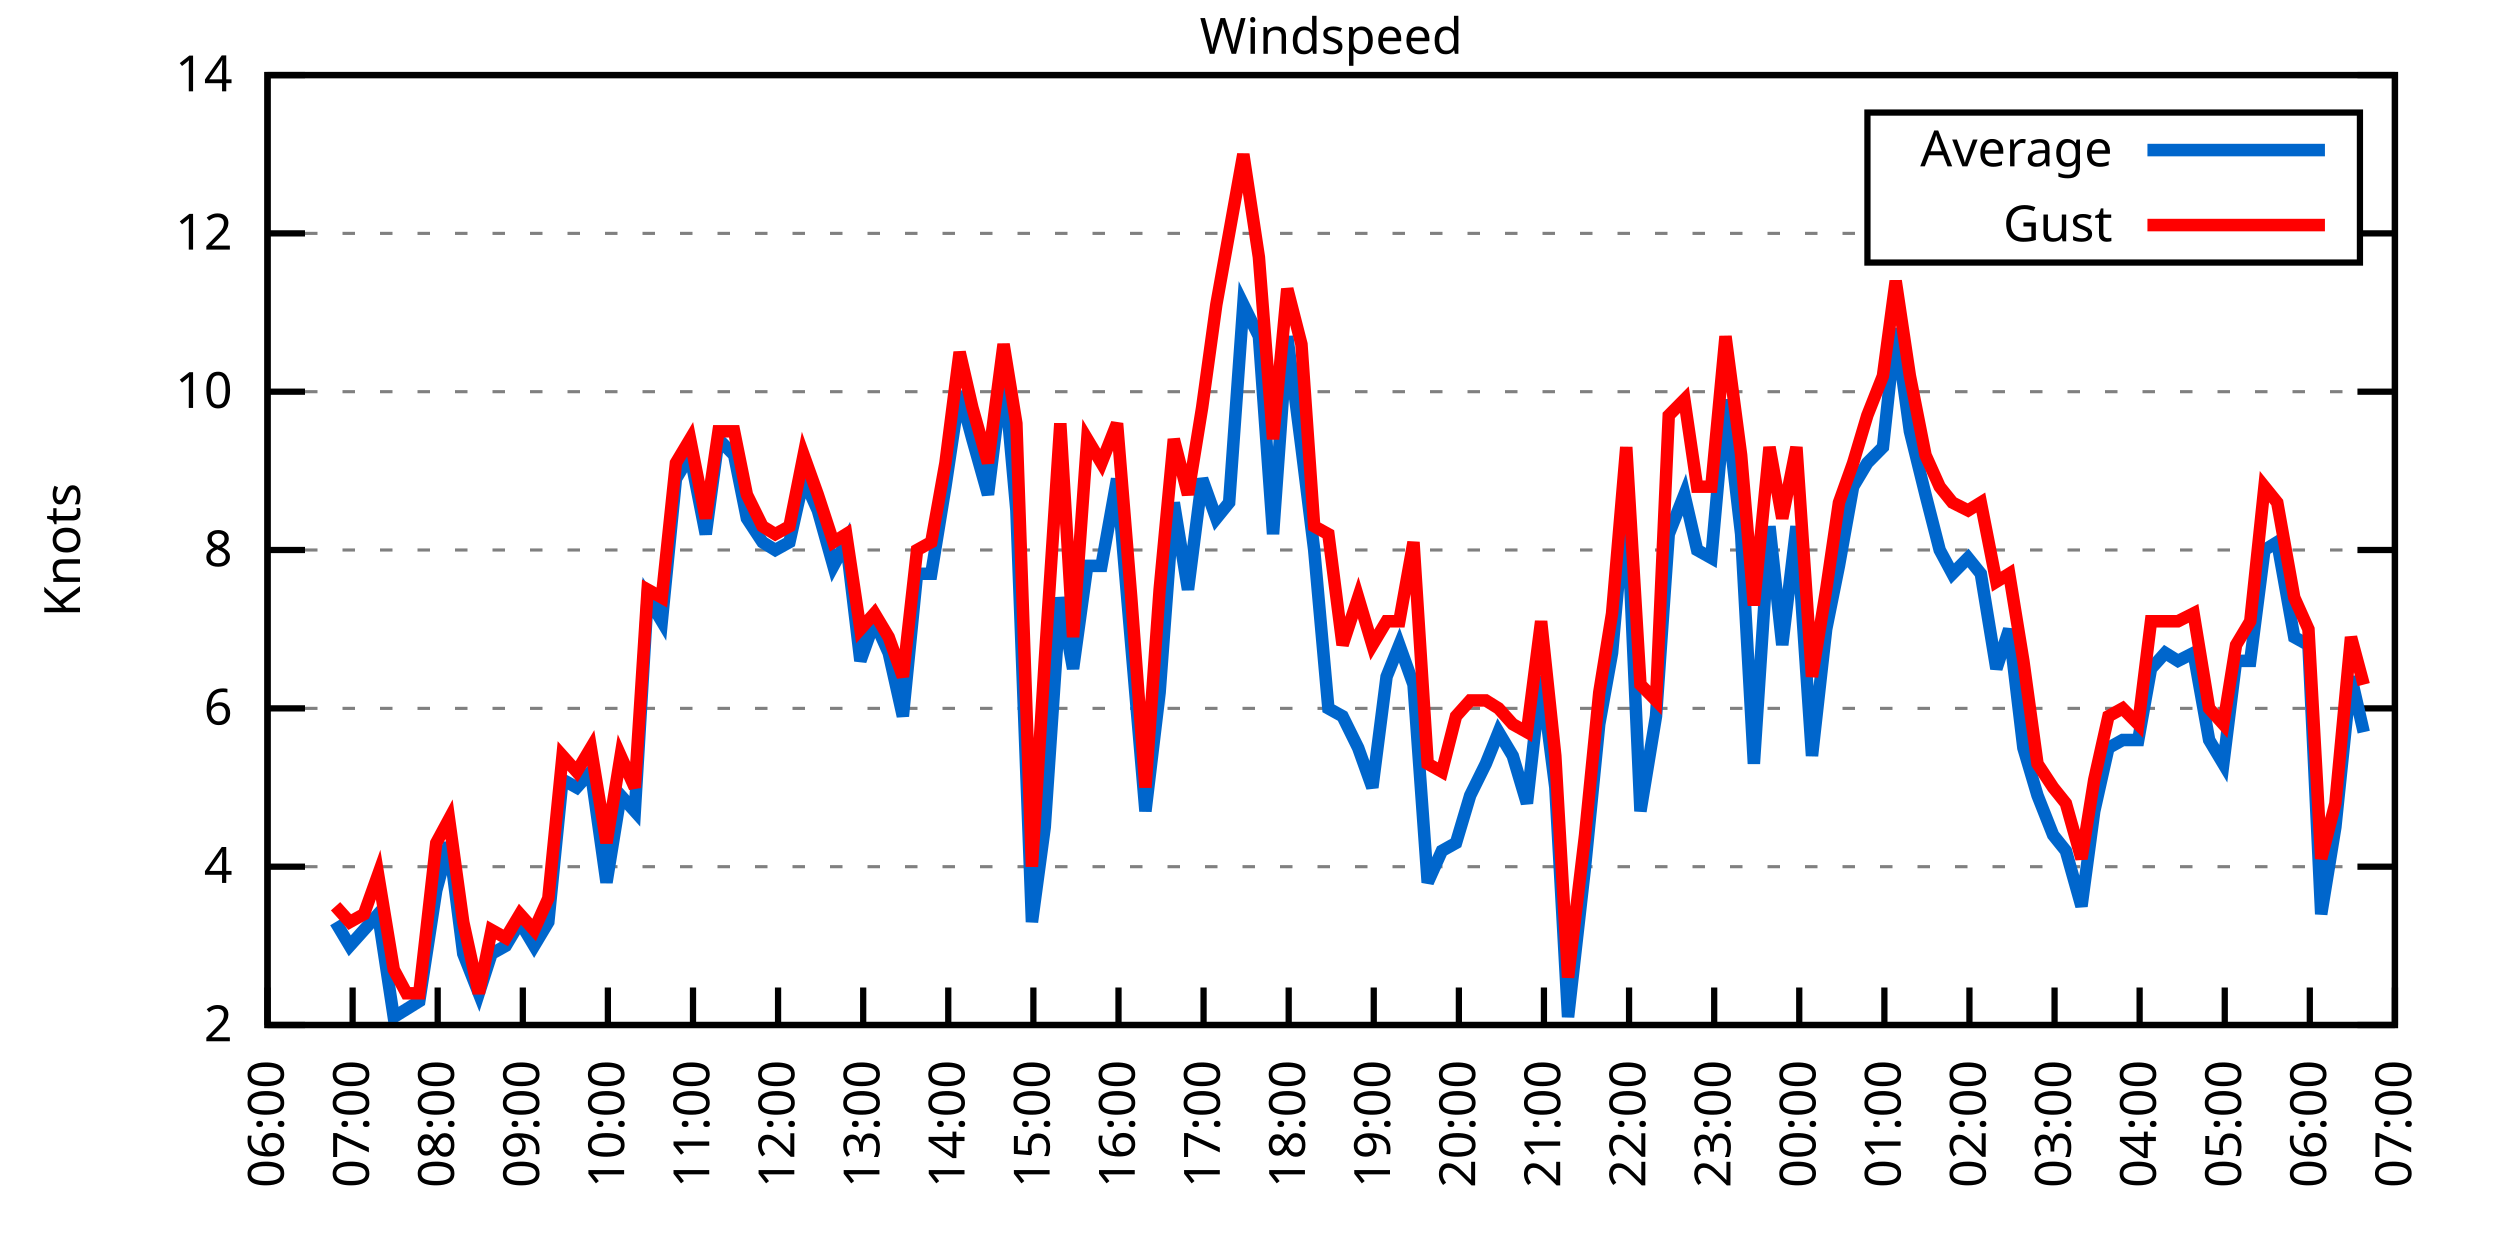
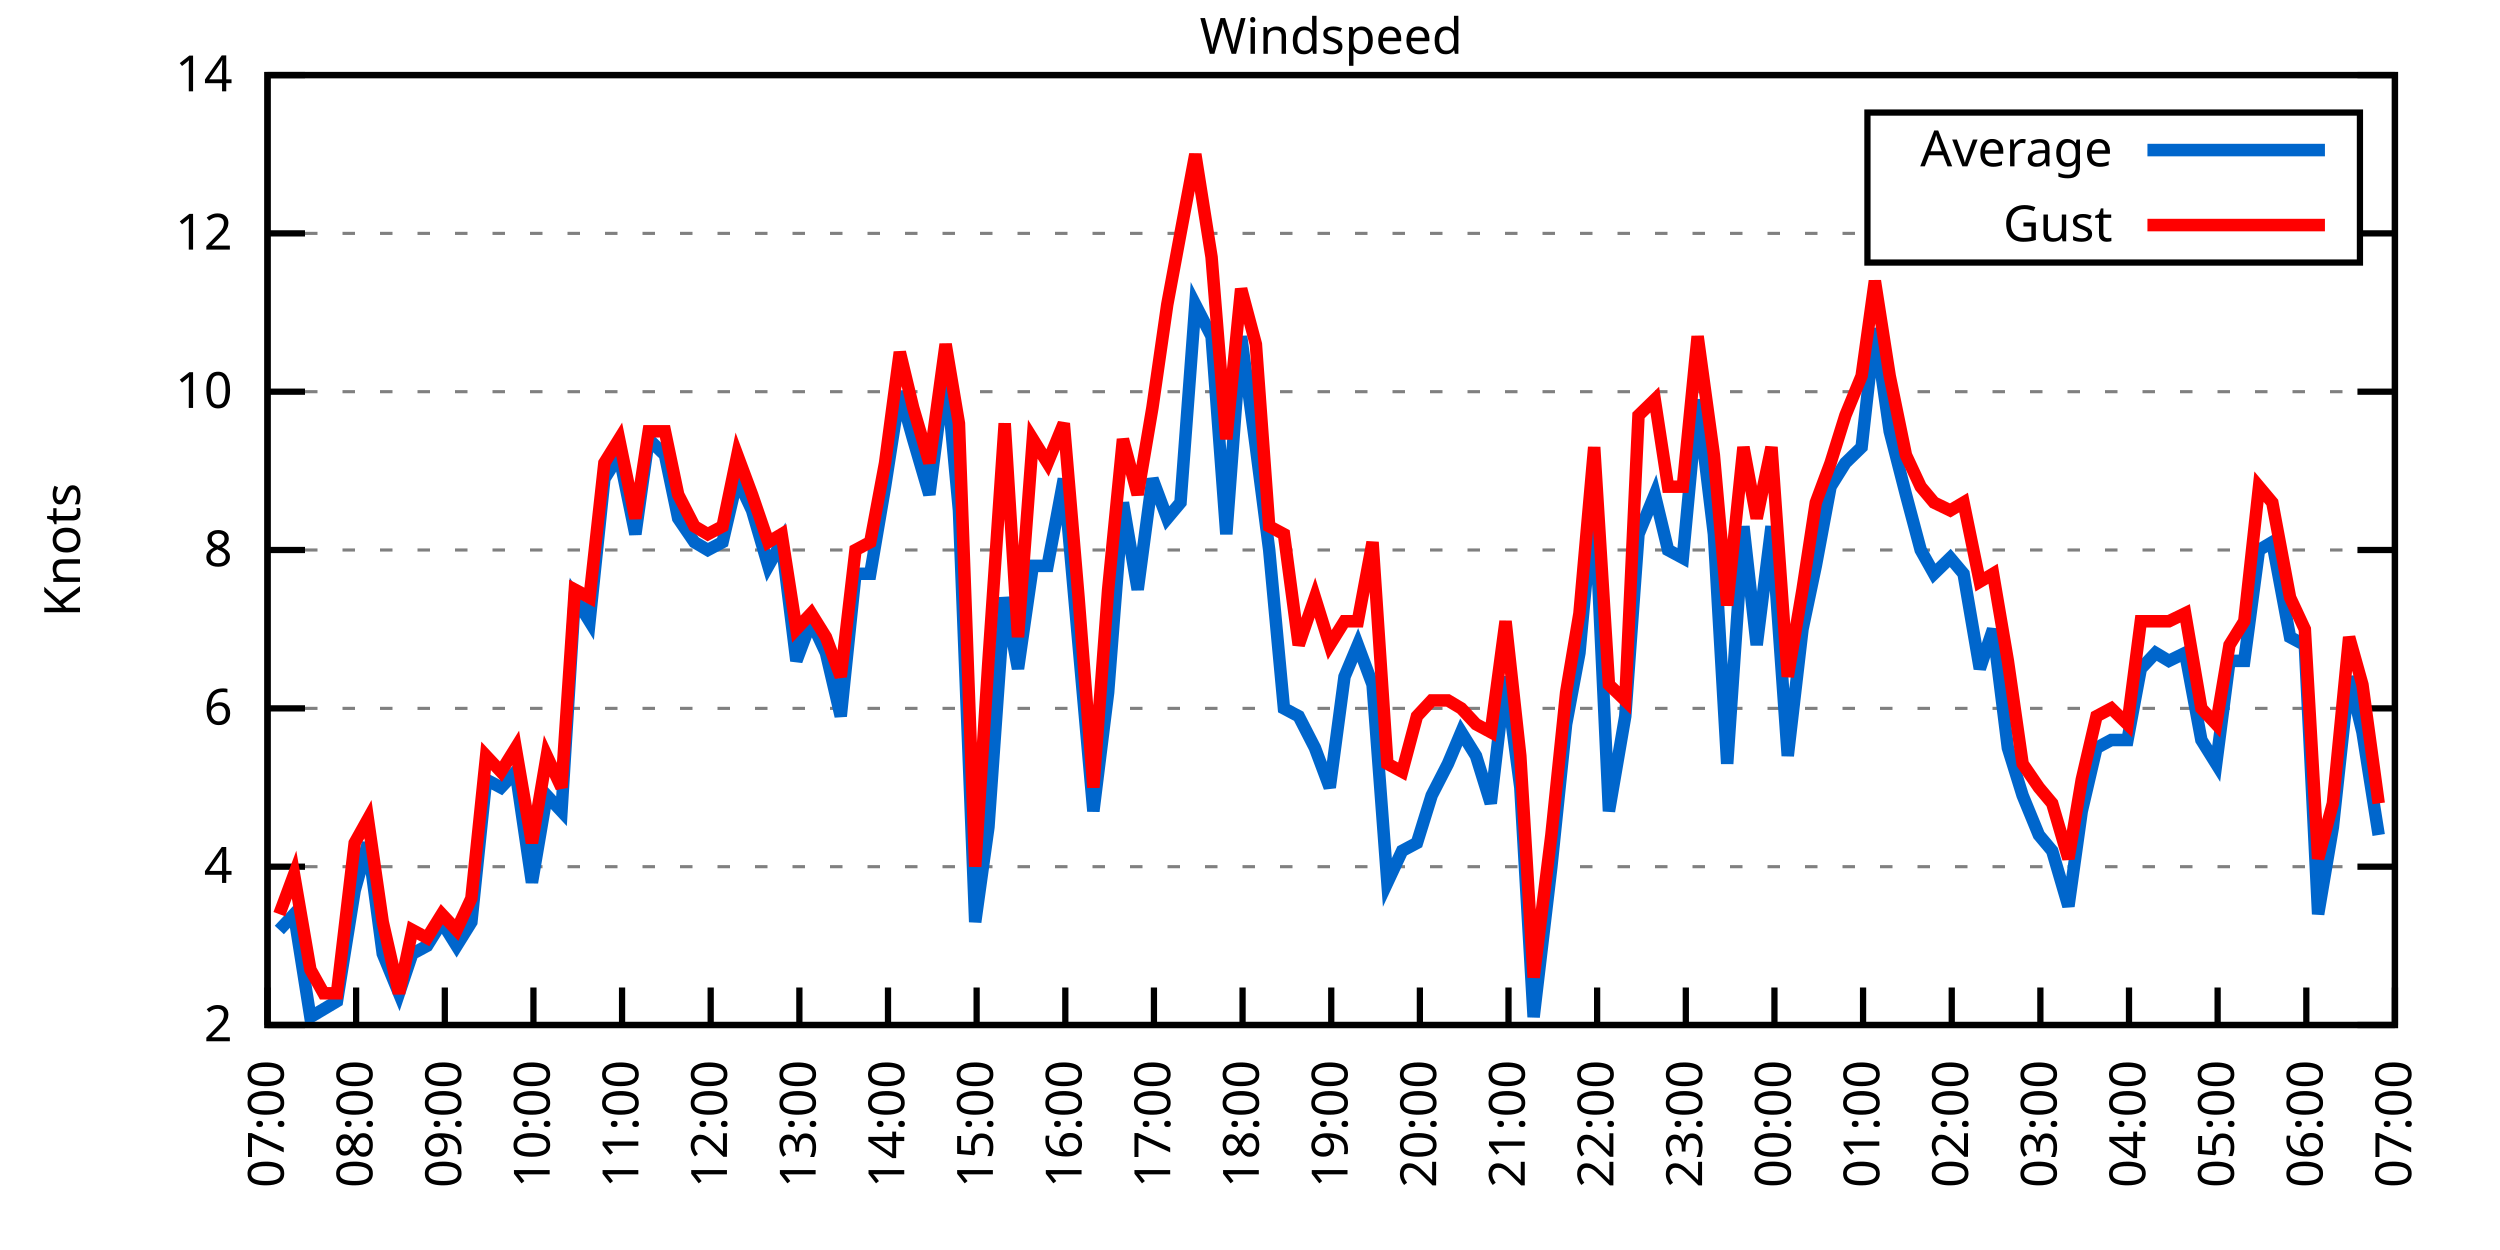
<svg xmlns="http://www.w3.org/2000/svg" xmlns:xlink="http://www.w3.org/1999/xlink" width="400" height="200" viewBox="0 0 400 200">
  <g id="gnuplot_canvas">
    <rect x="0" y="0" width="400" height="200" fill="none" />
    <defs>
      <circle id="gpDot" r="0.5" stroke-width="0.5" stroke="currentColor" />
      <path id="gpPt0" stroke-width="0.333" stroke="currentColor" d="M-1,0 h2 M0,-1 v2" />
      <path id="gpPt1" stroke-width="0.333" stroke="currentColor" d="M-1,-1 L1,1 M1,-1 L-1,1" />
      <path id="gpPt2" stroke-width="0.333" stroke="currentColor" d="M-1,0 L1,0 M0,-1 L0,1 M-1,-1 L1,1 M-1,1 L1,-1" />
      <rect id="gpPt3" stroke-width="0.333" stroke="currentColor" x="-1" y="-1" width="2" height="2" />
      <rect id="gpPt4" stroke-width="0.333" stroke="currentColor" fill="currentColor" x="-1" y="-1" width="2" height="2" />
      <circle id="gpPt5" stroke-width="0.333" stroke="currentColor" cx="0" cy="0" r="1" />
      <use xlink:href="#gpPt5" id="gpPt6" fill="currentColor" stroke="none" />
      <path id="gpPt7" stroke-width="0.333" stroke="currentColor" d="M0,-1.33 L-1.33,0.67 L1.33,0.67 z" />
      <use xlink:href="#gpPt7" id="gpPt8" fill="currentColor" stroke="none" />
      <use xlink:href="#gpPt7" id="gpPt9" stroke="currentColor" transform="rotate(180)" />
      <use xlink:href="#gpPt9" id="gpPt10" fill="currentColor" stroke="none" />
      <use xlink:href="#gpPt3" id="gpPt11" stroke="currentColor" transform="rotate(45)" />
      <use xlink:href="#gpPt11" id="gpPt12" fill="currentColor" stroke="none" />
      <path id="gpPt13" stroke-width="0.333" stroke="currentColor" d="M0,1.330 L1.265,0.411 L0.782,-1.067 L-0.782,-1.076 L-1.265,0.411 z" />
      <use xlink:href="#gpPt13" id="gpPt14" fill="currentColor" stroke="none" />
      <filter id="textbox" filterUnits="objectBoundingBox" x="0" y="0" height="1" width="1">
        <feFlood flood-color="white" flood-opacity="1" result="bgnd" />
        <feComposite in="SourceGraphic" in2="bgnd" operator="atop" />
      </filter>
      <filter id="greybox" filterUnits="objectBoundingBox" x="0" y="0" height="1" width="1">
        <feFlood flood-color="lightgrey" flood-opacity="1" result="grey" />
        <feComposite in="SourceGraphic" in2="grey" operator="atop" />
      </filter>
    </defs>
    <g fill="none" color="white" stroke="currentColor" stroke-width="1.00" stroke-linecap="butt" stroke-linejoin="miter">
</g>
    <g fill="none" color="black" stroke="currentColor" stroke-width="1.00" stroke-linecap="butt" stroke-linejoin="miter">
      <g stroke="none" shape-rendering="crispEdges">
        <polygon fill="rgb(255, 255, 255)" points="42.80,164.00 383.18,164.00 383.18,12.02 42.80,12.02 " />
      </g>
    </g>
    <g fill="none" color="black" stroke="currentColor" stroke-width="1.00" stroke-linecap="butt" stroke-linejoin="miter">
</g>
    <g fill="none" color="black" stroke="black" stroke-width="0.50" stroke-linecap="butt" stroke-linejoin="miter">
</g>
    <g fill="none" color="gray" stroke="currentColor" stroke-width="0.50" stroke-linecap="butt" stroke-linejoin="miter">
      <path stroke="gray" stroke-dasharray="2,4" class="gridline" d="M42.80,164.00 L383.19,164.00  " />
    </g>
    <g fill="none" color="gray" stroke="gray" stroke-width="1.00" stroke-linecap="butt" stroke-linejoin="miter">
</g>
    <g fill="none" color="black" stroke="currentColor" stroke-width="1.00" stroke-linecap="butt" stroke-linejoin="miter">
      <path stroke="black" d="M42.80,164.00 L48.80,164.00 M383.19,164.00 L377.19,164.00  " />
      <g transform="translate(37.20,166.60)" stroke="none" fill="black" font-family="Sans" font-size="8.00" text-anchor="end">
        <text>
          <tspan font-family="Sans"> 2</tspan>
        </text>
      </g>
    </g>
    <g fill="none" color="black" stroke="currentColor" stroke-width="1.00" stroke-linecap="butt" stroke-linejoin="miter">
</g>
    <g fill="none" color="black" stroke="black" stroke-width="0.50" stroke-linecap="butt" stroke-linejoin="miter">
</g>
    <g fill="none" color="gray" stroke="currentColor" stroke-width="0.50" stroke-linecap="butt" stroke-linejoin="miter">
      <path stroke="gray" stroke-dasharray="2,4" class="gridline" d="M42.80,138.67 L383.19,138.67  " />
    </g>
    <g fill="none" color="gray" stroke="gray" stroke-width="1.00" stroke-linecap="butt" stroke-linejoin="miter">
</g>
    <g fill="none" color="black" stroke="currentColor" stroke-width="1.00" stroke-linecap="butt" stroke-linejoin="miter">
      <path stroke="black" d="M42.80,138.67 L48.80,138.67 M383.19,138.67 L377.19,138.67  " />
      <g transform="translate(37.20,141.27)" stroke="none" fill="black" font-family="Sans" font-size="8.00" text-anchor="end">
        <text>
          <tspan font-family="Sans"> 4</tspan>
        </text>
      </g>
    </g>
    <g fill="none" color="black" stroke="currentColor" stroke-width="1.00" stroke-linecap="butt" stroke-linejoin="miter">
</g>
    <g fill="none" color="black" stroke="black" stroke-width="0.50" stroke-linecap="butt" stroke-linejoin="miter">
</g>
    <g fill="none" color="gray" stroke="currentColor" stroke-width="0.50" stroke-linecap="butt" stroke-linejoin="miter">
      <path stroke="gray" stroke-dasharray="2,4" class="gridline" d="M42.80,113.34 L383.19,113.34  " />
    </g>
    <g fill="none" color="gray" stroke="gray" stroke-width="1.00" stroke-linecap="butt" stroke-linejoin="miter">
</g>
    <g fill="none" color="black" stroke="currentColor" stroke-width="1.00" stroke-linecap="butt" stroke-linejoin="miter">
      <path stroke="black" d="M42.80,113.34 L48.80,113.34 M383.19,113.34 L377.19,113.34  " />
      <g transform="translate(37.20,115.94)" stroke="none" fill="black" font-family="Sans" font-size="8.00" text-anchor="end">
        <text>
          <tspan font-family="Sans"> 6</tspan>
        </text>
      </g>
    </g>
    <g fill="none" color="black" stroke="currentColor" stroke-width="1.00" stroke-linecap="butt" stroke-linejoin="miter">
</g>
    <g fill="none" color="black" stroke="black" stroke-width="0.50" stroke-linecap="butt" stroke-linejoin="miter">
</g>
    <g fill="none" color="gray" stroke="currentColor" stroke-width="0.50" stroke-linecap="butt" stroke-linejoin="miter">
      <path stroke="gray" stroke-dasharray="2,4" class="gridline" d="M42.80,88.00 L383.19,88.00  " />
    </g>
    <g fill="none" color="gray" stroke="gray" stroke-width="1.00" stroke-linecap="butt" stroke-linejoin="miter">
</g>
    <g fill="none" color="black" stroke="currentColor" stroke-width="1.00" stroke-linecap="butt" stroke-linejoin="miter">
      <path stroke="black" d="M42.80,88.00 L48.80,88.00 M383.19,88.00 L377.19,88.00  " />
      <g transform="translate(37.20,90.60)" stroke="none" fill="black" font-family="Sans" font-size="8.00" text-anchor="end">
        <text>
          <tspan font-family="Sans"> 8</tspan>
        </text>
      </g>
    </g>
    <g fill="none" color="black" stroke="currentColor" stroke-width="1.00" stroke-linecap="butt" stroke-linejoin="miter">
</g>
    <g fill="none" color="black" stroke="black" stroke-width="0.50" stroke-linecap="butt" stroke-linejoin="miter">
</g>
    <g fill="none" color="gray" stroke="currentColor" stroke-width="0.50" stroke-linecap="butt" stroke-linejoin="miter">
      <path stroke="gray" stroke-dasharray="2,4" class="gridline" d="M42.80,62.67 L383.19,62.67  " />
    </g>
    <g fill="none" color="gray" stroke="gray" stroke-width="1.00" stroke-linecap="butt" stroke-linejoin="miter">
</g>
    <g fill="none" color="black" stroke="currentColor" stroke-width="1.00" stroke-linecap="butt" stroke-linejoin="miter">
      <path stroke="black" d="M42.80,62.67 L48.80,62.67 M383.19,62.67 L377.19,62.67  " />
      <g transform="translate(37.20,65.27)" stroke="none" fill="black" font-family="Sans" font-size="8.00" text-anchor="end">
        <text>
          <tspan font-family="Sans"> 10</tspan>
        </text>
      </g>
    </g>
    <g fill="none" color="black" stroke="currentColor" stroke-width="1.00" stroke-linecap="butt" stroke-linejoin="miter">
</g>
    <g fill="none" color="black" stroke="black" stroke-width="0.50" stroke-linecap="butt" stroke-linejoin="miter">
</g>
    <g fill="none" color="gray" stroke="currentColor" stroke-width="0.50" stroke-linecap="butt" stroke-linejoin="miter">
      <path stroke="gray" stroke-dasharray="2,4" class="gridline" d="M42.80,37.34 L298.79,37.34 M377.59,37.34 L383.19,37.34  " />
    </g>
    <g fill="none" color="gray" stroke="gray" stroke-width="1.00" stroke-linecap="butt" stroke-linejoin="miter">
</g>
    <g fill="none" color="black" stroke="currentColor" stroke-width="1.00" stroke-linecap="butt" stroke-linejoin="miter">
      <path stroke="black" d="M42.80,37.34 L48.80,37.34 M383.19,37.34 L377.19,37.34  " />
      <g transform="translate(37.20,39.94)" stroke="none" fill="black" font-family="Sans" font-size="8.00" text-anchor="end">
        <text>
          <tspan font-family="Sans"> 12</tspan>
        </text>
      </g>
    </g>
    <g fill="none" color="black" stroke="currentColor" stroke-width="1.00" stroke-linecap="butt" stroke-linejoin="miter">
</g>
    <g fill="none" color="black" stroke="black" stroke-width="0.50" stroke-linecap="butt" stroke-linejoin="miter">
</g>
    <g fill="none" color="gray" stroke="currentColor" stroke-width="0.50" stroke-linecap="butt" stroke-linejoin="miter">
      <path stroke="gray" stroke-dasharray="2,4" class="gridline" d="M42.80,12.01 L383.19,12.01  " />
    </g>
    <g fill="none" color="gray" stroke="gray" stroke-width="1.00" stroke-linecap="butt" stroke-linejoin="miter">
</g>
    <g fill="none" color="black" stroke="currentColor" stroke-width="1.00" stroke-linecap="butt" stroke-linejoin="miter">
      <path stroke="black" d="M42.80,12.01 L48.80,12.01 M383.19,12.01 L377.19,12.01  " />
      <g transform="translate(37.20,14.61)" stroke="none" fill="black" font-family="Sans" font-size="8.00" text-anchor="end">
        <text>
          <tspan font-family="Sans"> 14</tspan>
        </text>
      </g>
    </g>
    <g fill="none" color="black" stroke="currentColor" stroke-width="1.00" stroke-linecap="butt" stroke-linejoin="miter">
      <path stroke="black" d="M42.80,164.00 L42.80,158.00  " />
      <g transform="translate(45.40,169.60) rotate(270.00)" stroke="none" fill="black" font-family="Sans" font-size="8.00" text-anchor="end">
        <text>
-           <tspan font-family="Sans">06:00</tspan>
-         </text>
-       </g>
-     </g>
-     <g fill="none" color="black" stroke="currentColor" stroke-width="1.00" stroke-linecap="butt" stroke-linejoin="miter">
-       <path stroke="black" d="M56.42,164.00 L56.42,158.00  " />
-       <g transform="translate(59.02,169.60) rotate(270.00)" stroke="none" fill="black" font-family="Sans" font-size="8.00" text-anchor="end">
-         <text>
          <tspan font-family="Sans">07:00</tspan>
        </text>
      </g>
    </g>
    <g fill="none" color="black" stroke="currentColor" stroke-width="1.00" stroke-linecap="butt" stroke-linejoin="miter">
-       <path stroke="black" d="M70.03,164.00 L70.03,158.00  " />
-       <g transform="translate(72.63,169.60) rotate(270.00)" stroke="none" fill="black" font-family="Sans" font-size="8.00" text-anchor="end">
+       <path stroke="black" d="M56.98,164.00 L56.98,158.00  " />
+       <g transform="translate(59.58,169.60) rotate(270.00)" stroke="none" fill="black" font-family="Sans" font-size="8.00" text-anchor="end">
        <text>
          <tspan font-family="Sans">08:00</tspan>
        </text>
      </g>
    </g>
    <g fill="none" color="black" stroke="currentColor" stroke-width="1.00" stroke-linecap="butt" stroke-linejoin="miter">
-       <path stroke="black" d="M83.65,164.00 L83.65,158.00  " />
-       <g transform="translate(86.25,169.60) rotate(270.00)" stroke="none" fill="black" font-family="Sans" font-size="8.00" text-anchor="end">
+       <path stroke="black" d="M71.17,164.00 L71.17,158.00  " />
+       <g transform="translate(73.77,169.60) rotate(270.00)" stroke="none" fill="black" font-family="Sans" font-size="8.00" text-anchor="end">
        <text>
          <tspan font-family="Sans">09:00</tspan>
        </text>
      </g>
    </g>
    <g fill="none" color="black" stroke="currentColor" stroke-width="1.00" stroke-linecap="butt" stroke-linejoin="miter">
-       <path stroke="black" d="M97.26,164.00 L97.26,158.00  " />
-       <g transform="translate(99.86,169.60) rotate(270.00)" stroke="none" fill="black" font-family="Sans" font-size="8.00" text-anchor="end">
+       <path stroke="black" d="M85.35,164.00 L85.35,158.00  " />
+       <g transform="translate(87.95,169.60) rotate(270.00)" stroke="none" fill="black" font-family="Sans" font-size="8.00" text-anchor="end">
        <text>
          <tspan font-family="Sans">10:00</tspan>
        </text>
      </g>
    </g>
    <g fill="none" color="black" stroke="currentColor" stroke-width="1.00" stroke-linecap="butt" stroke-linejoin="miter">
-       <path stroke="black" d="M110.88,164.00 L110.88,158.00  " />
-       <g transform="translate(113.48,169.60) rotate(270.00)" stroke="none" fill="black" font-family="Sans" font-size="8.00" text-anchor="end">
+       <path stroke="black" d="M99.53,164.00 L99.53,158.00  " />
+       <g transform="translate(102.13,169.60) rotate(270.00)" stroke="none" fill="black" font-family="Sans" font-size="8.00" text-anchor="end">
        <text>
          <tspan font-family="Sans">11:00</tspan>
        </text>
      </g>
    </g>
    <g fill="none" color="black" stroke="currentColor" stroke-width="1.00" stroke-linecap="butt" stroke-linejoin="miter">
-       <path stroke="black" d="M124.49,164.00 L124.49,158.00  " />
-       <g transform="translate(127.09,169.60) rotate(270.00)" stroke="none" fill="black" font-family="Sans" font-size="8.00" text-anchor="end">
+       <path stroke="black" d="M113.71,164.00 L113.71,158.00  " />
+       <g transform="translate(116.31,169.60) rotate(270.00)" stroke="none" fill="black" font-family="Sans" font-size="8.00" text-anchor="end">
        <text>
          <tspan font-family="Sans">12:00</tspan>
        </text>
      </g>
    </g>
    <g fill="none" color="black" stroke="currentColor" stroke-width="1.00" stroke-linecap="butt" stroke-linejoin="miter">
-       <path stroke="black" d="M138.11,164.00 L138.11,158.00  " />
-       <g transform="translate(140.71,169.60) rotate(270.00)" stroke="none" fill="black" font-family="Sans" font-size="8.00" text-anchor="end">
+       <path stroke="black" d="M127.90,164.00 L127.90,158.00  " />
+       <g transform="translate(130.50,169.60) rotate(270.00)" stroke="none" fill="black" font-family="Sans" font-size="8.00" text-anchor="end">
        <text>
          <tspan font-family="Sans">13:00</tspan>
        </text>
      </g>
    </g>
    <g fill="none" color="black" stroke="currentColor" stroke-width="1.00" stroke-linecap="butt" stroke-linejoin="miter">
-       <path stroke="black" d="M151.72,164.00 L151.72,158.00  " />
-       <g transform="translate(154.32,169.60) rotate(270.00)" stroke="none" fill="black" font-family="Sans" font-size="8.00" text-anchor="end">
+       <path stroke="black" d="M142.08,164.00 L142.08,158.00  " />
+       <g transform="translate(144.68,169.60) rotate(270.00)" stroke="none" fill="black" font-family="Sans" font-size="8.00" text-anchor="end">
        <text>
          <tspan font-family="Sans">14:00</tspan>
        </text>
      </g>
    </g>
    <g fill="none" color="black" stroke="currentColor" stroke-width="1.00" stroke-linecap="butt" stroke-linejoin="miter">
-       <path stroke="black" d="M165.34,164.00 L165.34,158.00  " />
-       <g transform="translate(167.94,169.60) rotate(270.00)" stroke="none" fill="black" font-family="Sans" font-size="8.00" text-anchor="end">
+       <path stroke="black" d="M156.26,164.00 L156.26,158.00  " />
+       <g transform="translate(158.86,169.60) rotate(270.00)" stroke="none" fill="black" font-family="Sans" font-size="8.00" text-anchor="end">
        <text>
          <tspan font-family="Sans">15:00</tspan>
        </text>
      </g>
    </g>
    <g fill="none" color="black" stroke="currentColor" stroke-width="1.00" stroke-linecap="butt" stroke-linejoin="miter">
-       <path stroke="black" d="M178.96,164.00 L178.96,158.00  " />
-       <g transform="translate(181.56,169.60) rotate(270.00)" stroke="none" fill="black" font-family="Sans" font-size="8.00" text-anchor="end">
+       <path stroke="black" d="M170.45,164.00 L170.45,158.00  " />
+       <g transform="translate(173.05,169.60) rotate(270.00)" stroke="none" fill="black" font-family="Sans" font-size="8.00" text-anchor="end">
        <text>
          <tspan font-family="Sans">16:00</tspan>
        </text>
      </g>
    </g>
    <g fill="none" color="black" stroke="currentColor" stroke-width="1.00" stroke-linecap="butt" stroke-linejoin="miter">
-       <path stroke="black" d="M192.57,164.00 L192.57,158.00  " />
-       <g transform="translate(195.17,169.60) rotate(270.00)" stroke="none" fill="black" font-family="Sans" font-size="8.00" text-anchor="end">
+       <path stroke="black" d="M184.63,164.00 L184.63,158.00  " />
+       <g transform="translate(187.23,169.60) rotate(270.00)" stroke="none" fill="black" font-family="Sans" font-size="8.00" text-anchor="end">
        <text>
          <tspan font-family="Sans">17:00</tspan>
        </text>
      </g>
    </g>
    <g fill="none" color="black" stroke="currentColor" stroke-width="1.00" stroke-linecap="butt" stroke-linejoin="miter">
-       <path stroke="black" d="M206.19,164.00 L206.19,158.00  " />
-       <g transform="translate(208.79,169.60) rotate(270.00)" stroke="none" fill="black" font-family="Sans" font-size="8.00" text-anchor="end">
+       <path stroke="black" d="M198.81,164.00 L198.81,158.00  " />
+       <g transform="translate(201.41,169.60) rotate(270.00)" stroke="none" fill="black" font-family="Sans" font-size="8.00" text-anchor="end">
        <text>
          <tspan font-family="Sans">18:00</tspan>
        </text>
      </g>
    </g>
    <g fill="none" color="black" stroke="currentColor" stroke-width="1.00" stroke-linecap="butt" stroke-linejoin="miter">
-       <path stroke="black" d="M219.80,164.00 L219.80,158.00  " />
-       <g transform="translate(222.40,169.60) rotate(270.00)" stroke="none" fill="black" font-family="Sans" font-size="8.00" text-anchor="end">
+       <path stroke="black" d="M213.00,164.00 L213.00,158.00  " />
+       <g transform="translate(215.60,169.60) rotate(270.00)" stroke="none" fill="black" font-family="Sans" font-size="8.00" text-anchor="end">
        <text>
          <tspan font-family="Sans">19:00</tspan>
        </text>
      </g>
    </g>
    <g fill="none" color="black" stroke="currentColor" stroke-width="1.00" stroke-linecap="butt" stroke-linejoin="miter">
-       <path stroke="black" d="M233.42,164.00 L233.42,158.00  " />
-       <g transform="translate(236.02,169.60) rotate(270.00)" stroke="none" fill="black" font-family="Sans" font-size="8.00" text-anchor="end">
+       <path stroke="black" d="M227.18,164.00 L227.18,158.00  " />
+       <g transform="translate(229.78,169.60) rotate(270.00)" stroke="none" fill="black" font-family="Sans" font-size="8.00" text-anchor="end">
        <text>
          <tspan font-family="Sans">20:00</tspan>
        </text>
      </g>
    </g>
    <g fill="none" color="black" stroke="currentColor" stroke-width="1.00" stroke-linecap="butt" stroke-linejoin="miter">
-       <path stroke="black" d="M247.03,164.00 L247.03,158.00  " />
-       <g transform="translate(249.63,169.60) rotate(270.00)" stroke="none" fill="black" font-family="Sans" font-size="8.00" text-anchor="end">
+       <path stroke="black" d="M241.36,164.00 L241.36,158.00  " />
+       <g transform="translate(243.96,169.60) rotate(270.00)" stroke="none" fill="black" font-family="Sans" font-size="8.00" text-anchor="end">
        <text>
          <tspan font-family="Sans">21:00</tspan>
        </text>
      </g>
    </g>
    <g fill="none" color="black" stroke="currentColor" stroke-width="1.00" stroke-linecap="butt" stroke-linejoin="miter">
-       <path stroke="black" d="M260.65,164.00 L260.65,158.00  " />
-       <g transform="translate(263.25,169.60) rotate(270.00)" stroke="none" fill="black" font-family="Sans" font-size="8.00" text-anchor="end">
+       <path stroke="black" d="M255.54,164.00 L255.54,158.00  " />
+       <g transform="translate(258.14,169.60) rotate(270.00)" stroke="none" fill="black" font-family="Sans" font-size="8.00" text-anchor="end">
        <text>
          <tspan font-family="Sans">22:00</tspan>
        </text>
      </g>
    </g>
    <g fill="none" color="black" stroke="currentColor" stroke-width="1.00" stroke-linecap="butt" stroke-linejoin="miter">
-       <path stroke="black" d="M274.27,164.00 L274.27,158.00  " />
-       <g transform="translate(276.87,169.60) rotate(270.00)" stroke="none" fill="black" font-family="Sans" font-size="8.00" text-anchor="end">
+       <path stroke="black" d="M269.73,164.00 L269.73,158.00  " />
+       <g transform="translate(272.33,169.60) rotate(270.00)" stroke="none" fill="black" font-family="Sans" font-size="8.00" text-anchor="end">
        <text>
          <tspan font-family="Sans">23:00</tspan>
        </text>
      </g>
    </g>
    <g fill="none" color="black" stroke="currentColor" stroke-width="1.00" stroke-linecap="butt" stroke-linejoin="miter">
-       <path stroke="black" d="M287.88,164.00 L287.88,158.00  " />
-       <g transform="translate(290.48,169.60) rotate(270.00)" stroke="none" fill="black" font-family="Sans" font-size="8.00" text-anchor="end">
+       <path stroke="black" d="M283.91,164.00 L283.91,158.00  " />
+       <g transform="translate(286.51,169.60) rotate(270.00)" stroke="none" fill="black" font-family="Sans" font-size="8.00" text-anchor="end">
        <text>
          <tspan font-family="Sans">00:00</tspan>
        </text>
      </g>
    </g>
    <g fill="none" color="black" stroke="currentColor" stroke-width="1.00" stroke-linecap="butt" stroke-linejoin="miter">
-       <path stroke="black" d="M301.50,164.00 L301.50,158.00  " />
-       <g transform="translate(304.10,169.60) rotate(270.00)" stroke="none" fill="black" font-family="Sans" font-size="8.00" text-anchor="end">
+       <path stroke="black" d="M298.09,164.00 L298.09,158.00  " />
+       <g transform="translate(300.69,169.60) rotate(270.00)" stroke="none" fill="black" font-family="Sans" font-size="8.00" text-anchor="end">
        <text>
          <tspan font-family="Sans">01:00</tspan>
        </text>
      </g>
    </g>
    <g fill="none" color="black" stroke="currentColor" stroke-width="1.00" stroke-linecap="butt" stroke-linejoin="miter">
-       <path stroke="black" d="M315.11,164.00 L315.11,158.00  " />
-       <g transform="translate(317.71,169.60) rotate(270.00)" stroke="none" fill="black" font-family="Sans" font-size="8.00" text-anchor="end">
+       <path stroke="black" d="M312.28,164.00 L312.28,158.00  " />
+       <g transform="translate(314.88,169.60) rotate(270.00)" stroke="none" fill="black" font-family="Sans" font-size="8.00" text-anchor="end">
        <text>
          <tspan font-family="Sans">02:00</tspan>
        </text>
      </g>
    </g>
    <g fill="none" color="black" stroke="currentColor" stroke-width="1.00" stroke-linecap="butt" stroke-linejoin="miter">
-       <path stroke="black" d="M328.73,164.00 L328.73,158.00  " />
-       <g transform="translate(331.33,169.60) rotate(270.00)" stroke="none" fill="black" font-family="Sans" font-size="8.00" text-anchor="end">
+       <path stroke="black" d="M326.46,164.00 L326.46,158.00  " />
+       <g transform="translate(329.06,169.60) rotate(270.00)" stroke="none" fill="black" font-family="Sans" font-size="8.00" text-anchor="end">
        <text>
          <tspan font-family="Sans">03:00</tspan>
        </text>
      </g>
    </g>
    <g fill="none" color="black" stroke="currentColor" stroke-width="1.00" stroke-linecap="butt" stroke-linejoin="miter">
-       <path stroke="black" d="M342.34,164.00 L342.34,158.00  " />
-       <g transform="translate(344.94,169.60) rotate(270.00)" stroke="none" fill="black" font-family="Sans" font-size="8.00" text-anchor="end">
+       <path stroke="black" d="M340.64,164.00 L340.64,158.00  " />
+       <g transform="translate(343.24,169.60) rotate(270.00)" stroke="none" fill="black" font-family="Sans" font-size="8.00" text-anchor="end">
        <text>
          <tspan font-family="Sans">04:00</tspan>
        </text>
      </g>
    </g>
    <g fill="none" color="black" stroke="currentColor" stroke-width="1.00" stroke-linecap="butt" stroke-linejoin="miter">
-       <path stroke="black" d="M355.96,164.00 L355.96,158.00  " />
-       <g transform="translate(358.56,169.60) rotate(270.00)" stroke="none" fill="black" font-family="Sans" font-size="8.00" text-anchor="end">
+       <path stroke="black" d="M354.82,164.00 L354.82,158.00  " />
+       <g transform="translate(357.42,169.60) rotate(270.00)" stroke="none" fill="black" font-family="Sans" font-size="8.00" text-anchor="end">
        <text>
          <tspan font-family="Sans">05:00</tspan>
        </text>
      </g>
    </g>
    <g fill="none" color="black" stroke="currentColor" stroke-width="1.00" stroke-linecap="butt" stroke-linejoin="miter">
-       <path stroke="black" d="M369.57,164.00 L369.57,158.00  " />
-       <g transform="translate(372.17,169.60) rotate(270.00)" stroke="none" fill="black" font-family="Sans" font-size="8.00" text-anchor="end">
+       <path stroke="black" d="M369.01,164.00 L369.01,158.00  " />
+       <g transform="translate(371.61,169.60) rotate(270.00)" stroke="none" fill="black" font-family="Sans" font-size="8.00" text-anchor="end">
        <text>
          <tspan font-family="Sans">06:00</tspan>
        </text>
      </g>
    </g>
    <g fill="none" color="black" stroke="currentColor" stroke-width="1.00" stroke-linecap="butt" stroke-linejoin="miter">
      <path stroke="black" d="M383.19,164.00 L383.19,158.00  " />
      <g transform="translate(385.79,169.60) rotate(270.00)" stroke="none" fill="black" font-family="Sans" font-size="8.00" text-anchor="end">
        <text>
          <tspan font-family="Sans">07:00</tspan>
        </text>
      </g>
    </g>
    <g fill="none" color="black" stroke="currentColor" stroke-width="1.00" stroke-linecap="butt" stroke-linejoin="miter">
</g>
    <g fill="none" color="black" stroke="currentColor" stroke-width="1.00" stroke-linecap="butt" stroke-linejoin="miter">
      <path stroke="black" d="M42.80,12.01 L42.80,164.00 L383.19,164.00 L383.19,12.01 L42.80,12.01 Z  " />
    </g>
    <g fill="none" color="black" stroke="currentColor" stroke-width="1.00" stroke-linecap="butt" stroke-linejoin="miter">
</g>
    <g fill="none" color="black" stroke="currentColor" stroke-width="1.00" stroke-linecap="butt" stroke-linejoin="miter">
      <path stroke="black" d="M298.79,42.01 L298.79,18.01 L377.59,18.01 L377.59,42.01 L298.79,42.01 Z  " />
    </g>
    <g id="Windspeed_plot_1">
      <g fill="none" color="white" stroke="black" stroke-width="2.00" stroke-linecap="butt" stroke-linejoin="miter">
</g>
      <g fill="none" color="black" stroke="currentColor" stroke-width="2.00" stroke-linecap="butt" stroke-linejoin="miter">
        <g transform="translate(337.99,26.61)" stroke="none" fill="black" font-family="Sans" font-size="8.00" text-anchor="end">
          <text>
            <tspan font-family="Sans">Average</tspan>
          </text>
        </g>
      </g>
      <g fill="none" color="black" stroke="currentColor" stroke-width="2.00" stroke-linecap="butt" stroke-linejoin="miter">
-         <path stroke="rgb(  0, 102, 204)" d="M343.59,24.01 L371.99,24.01 M53.69,147.53 L55.96,151.33 L58.23,148.80 L60.50,146.27 L63.00,162.73 L65.04,161.47   L67.08,160.20 L69.80,142.47 L71.85,134.87 L74.12,152.60 L76.61,158.93 L78.65,152.60 L80.92,151.33 L83.19,147.53   L85.46,151.33 L87.73,147.53 L90.00,124.74 L92.27,126.00 L94.54,123.47 L97.04,141.20 L99.30,127.27 L101.57,129.80   L103.62,95.60 L105.89,99.40 L108.15,76.61 L110.42,72.81 L112.92,85.47 L114.96,70.27 L117.46,72.81 L119.50,82.94   L122.00,86.74 L124.04,88.00 L126.31,86.74 L128.58,76.61 L130.85,81.67 L133.34,90.54 L135.39,86.74 L137.66,105.74   L139.92,99.40 L142.19,104.47 L144.46,114.60 L146.73,91.80 L149.00,91.80 L151.27,77.87 L153.54,62.67 L155.58,70.27   L158.08,79.14 L160.57,58.87 L162.62,81.67 L165.11,147.53 L167.16,132.34 L169.65,95.60 L171.69,107.00 L173.96,90.54   L176.23,90.54 L178.73,76.61 L181.00,103.20 L183.27,129.80 L185.54,110.80 L187.81,80.41 L190.08,94.34 L192.34,76.61   L194.61,82.94 L196.66,80.41 L198.93,48.74 L201.42,53.81 L203.69,85.47 L205.96,53.81 L208.23,71.54 L210.27,88.00   L212.54,113.34 L214.81,114.60 L217.31,119.67 L219.58,126.00 L221.85,108.27 L223.89,103.20 L226.16,109.54 L228.43,141.20   L230.70,136.14 L232.96,134.87 L235.23,127.27 L237.73,122.20 L239.77,117.14 L242.04,120.94 L244.31,128.54 L246.58,108.27   L248.85,126.00 L250.89,162.73 L253.61,138.67 L255.88,115.87 L257.93,104.47 L260.20,79.14 L262.47,129.80 L264.96,114.60   L267.00,85.47 L269.50,79.14 L271.54,88.00 L273.81,89.27 L276.08,63.94 L278.58,85.47 L280.62,122.20 L283.12,84.21   L285.16,103.20 L287.43,84.21 L289.92,120.94 L292.19,100.67 L294.23,90.54 L296.50,77.87 L298.77,74.07 L301.27,71.54   L303.31,52.54 L305.58,69.01 L308.08,79.14 L310.35,88.00 L312.39,91.80 L314.89,89.27 L316.93,91.80 L319.42,107.00   L321.47,100.67 L323.74,119.67 L326.00,127.27 L328.50,133.60 L330.54,136.14 L333.04,145.00 L335.08,129.80 L337.35,119.67   L339.62,118.40 L342.12,118.40 L344.16,107.00 L346.43,104.47 L348.47,105.74 L350.97,104.47 L353.46,118.40 L355.73,122.20   L357.77,105.74 L360.04,105.74 L362.31,88.00 L364.36,86.74 L367.08,101.94 L369.35,103.20 L371.39,146.27 L373.66,132.34   L376.16,108.27 L378.20,117.14  " />
+         <path stroke="rgb(  0, 102, 204)" d="M343.59,24.01 L371.99,24.01 M44.69,148.80 L47.05,146.27 L49.66,162.73 L51.78,161.47 L53.91,160.20 L56.75,142.47   L58.87,134.87 L61.24,152.60 L63.84,158.93 L65.97,152.60 L68.33,151.33 L70.69,147.53 L73.06,151.33 L75.42,147.53   L77.78,124.74 L80.15,126.00 L82.51,123.47 L85.11,141.20 L87.48,127.27 L89.84,129.80 L91.97,95.60 L94.33,99.40   L96.70,76.61 L99.06,72.81 L101.66,85.47 L103.79,70.27 L106.39,72.81 L108.51,82.94 L111.11,86.74 L113.24,88.00   L115.61,86.74 L117.97,76.61 L120.33,81.67 L122.93,90.54 L125.06,86.74 L127.42,105.74 L129.79,99.40 L132.15,104.47   L134.52,114.60 L136.88,91.80 L139.24,91.80 L141.61,77.87 L143.97,62.67 L146.10,70.27 L148.70,79.14 L151.30,58.87   L153.43,81.67 L156.03,147.53 L158.15,132.34 L160.75,95.60 L162.88,107.00 L165.25,90.54 L167.61,90.54 L170.21,76.61   L172.57,103.20 L174.94,129.80 L177.30,110.80 L179.67,80.41 L182.03,94.34 L184.39,76.61 L186.76,82.94 L188.88,80.41   L191.25,48.74 L193.85,53.81 L196.21,85.47 L198.58,53.81 L200.94,71.54 L203.07,88.00 L205.43,113.34 L207.79,114.60   L210.39,119.67 L212.76,126.00 L215.12,108.27 L217.25,103.20 L219.61,109.54 L221.98,141.20 L224.34,136.14 L226.71,134.87   L229.07,127.27 L231.67,122.20 L233.80,117.14 L236.16,120.94 L238.52,128.54 L240.89,108.27 L243.25,126.00 L245.38,162.73   L248.22,138.67 L250.58,115.87 L252.71,104.47 L255.07,79.14 L257.43,129.80 L260.04,114.60 L262.16,85.47 L264.76,79.14   L266.89,88.00 L269.25,89.27 L271.62,63.94 L274.22,85.47 L276.35,122.20 L278.95,84.21 L281.07,103.20 L283.44,84.21   L286.04,120.94 L288.40,100.67 L290.53,90.54 L292.89,77.87 L295.26,74.07 L297.86,71.54 L299.98,52.54 L302.35,69.01   L304.95,79.14 L307.31,88.00 L309.44,91.80 L312.04,89.27 L314.17,91.80 L316.77,107.00 L318.89,100.67 L321.26,119.67   L323.62,127.27 L326.22,133.60 L328.35,136.14 L330.95,145.00 L333.08,129.80 L335.44,119.67 L337.80,118.40 L340.40,118.40   L342.53,107.00 L344.90,104.47 L347.02,105.74 L349.62,104.47 L352.22,118.40 L354.59,122.20 L356.72,105.74 L359.08,105.74   L361.44,88.00 L363.57,86.74 L366.41,101.94 L368.77,103.20 L370.90,146.27 L373.26,132.34 L375.86,108.27 L377.99,117.14   L380.59,133.60  " />
      </g>
    </g>
    <g id="Windspeed_plot_2">
      <g fill="none" color="black" stroke="currentColor" stroke-width="2.00" stroke-linecap="butt" stroke-linejoin="miter">
        <g transform="translate(337.99,38.61)" stroke="none" fill="black" font-family="Sans" font-size="8.00" text-anchor="end">
          <text>
            <tspan font-family="Sans">Gust</tspan>
          </text>
        </g>
      </g>
      <g fill="none" color="black" stroke="currentColor" stroke-width="2.00" stroke-linecap="butt" stroke-linejoin="miter">
-         <path stroke="rgb(255,   0,   0)" d="M343.59,36.01 L371.99,36.01 M53.69,145.00 L55.96,147.53 L58.23,146.27 L60.50,139.93 L63.00,155.13 L65.04,158.93   L67.08,158.93 L69.80,134.87 L71.85,131.07 L74.12,147.53 L76.61,158.93 L78.65,148.80 L80.92,150.07 L83.19,146.27   L85.46,148.80 L87.73,143.73 L90.00,120.94 L92.27,123.47 L94.54,119.67 L97.04,134.87 L99.30,120.94 L101.57,126.00   L103.62,94.34 L105.89,95.60 L108.15,74.07 L110.42,70.27 L112.92,82.94 L114.96,69.01 L117.46,69.01 L119.50,79.14   L122.00,84.21 L124.04,85.47 L126.31,84.21 L128.58,72.81 L130.85,79.14 L133.34,86.74 L135.39,85.47 L137.66,100.67   L139.92,98.14 L142.19,101.94 L144.46,108.27 L146.73,88.00 L149.00,86.74 L151.27,74.07 L153.54,56.34 L155.58,65.21   L158.08,74.07 L160.57,55.07 L162.62,67.74 L165.11,138.67 L167.16,105.74 L169.65,67.74 L171.69,101.94 L173.96,70.27   L176.23,74.07 L178.73,67.74 L181.00,95.60 L183.27,126.00 L185.54,94.34 L187.81,70.27 L190.08,79.14 L192.34,65.21   L194.61,48.74 L196.66,37.34 L198.93,24.68 L201.42,41.14 L203.69,70.27 L205.96,46.21 L208.23,55.07 L210.27,84.21   L212.54,85.47 L214.81,103.20 L217.31,95.60 L219.58,103.20 L221.85,99.40 L223.89,99.40 L226.16,86.74 L228.43,122.20   L230.70,123.47 L232.96,114.60 L235.23,112.07 L237.73,112.07 L239.77,113.34 L242.04,115.87 L244.31,117.14 L246.58,99.40   L248.85,120.94 L250.89,156.40 L253.61,133.60 L255.88,110.80 L257.93,98.14 L260.20,71.54 L262.47,109.54 L264.96,112.07   L267.00,66.47 L269.50,63.94 L271.54,77.87 L273.81,77.87 L276.08,53.81 L278.58,72.81 L280.62,96.87 L283.12,71.54   L285.16,82.94 L287.43,71.54 L289.92,108.27 L292.19,94.34 L294.23,80.41 L296.50,74.07 L298.77,66.47 L301.27,60.14   L303.31,44.94 L305.58,60.14 L308.08,72.81 L310.35,77.87 L312.39,80.41 L314.89,81.67 L316.93,80.41 L319.42,93.07   L321.47,91.80 L323.74,105.74 L326.00,122.20 L328.50,126.00 L330.54,128.54 L333.04,137.40 L335.08,124.74 L337.35,114.60   L339.62,113.34 L342.12,115.87 L344.16,99.40 L346.43,99.40 L348.47,99.40 L350.97,98.14 L353.46,113.34 L355.73,115.87   L357.77,103.20 L360.04,99.40 L362.31,77.87 L364.36,80.41 L367.08,95.60 L369.35,100.67 L371.39,137.40 L373.66,128.54   L376.16,101.94 L378.20,109.54  " />
+         <path stroke="rgb(255,   0,   0)" d="M343.59,36.01 L371.99,36.01 M44.69,146.27 L47.05,139.93 L49.66,155.13 L51.78,158.93 L53.91,158.93 L56.75,134.87   L58.87,131.07 L61.24,147.53 L63.84,158.93 L65.97,148.80 L68.33,150.07 L70.69,146.27 L73.06,148.80 L75.42,143.73   L77.78,120.94 L80.15,123.47 L82.51,119.67 L85.11,134.87 L87.48,120.94 L89.84,126.00 L91.97,94.34 L94.33,95.60   L96.70,74.07 L99.06,70.27 L101.66,82.94 L103.79,69.01 L106.39,69.01 L108.51,79.14 L111.11,84.21 L113.24,85.47   L115.61,84.21 L117.97,72.81 L120.33,79.14 L122.93,86.74 L125.06,85.47 L127.42,100.67 L129.79,98.14 L132.15,101.94   L134.52,108.27 L136.88,88.00 L139.24,86.74 L141.61,74.07 L143.97,56.34 L146.10,65.21 L148.70,74.07 L151.30,55.07   L153.43,67.74 L156.03,138.67 L158.15,105.74 L160.75,67.74 L162.88,101.94 L165.25,70.27 L167.61,74.07 L170.21,67.74   L172.57,95.60 L174.94,126.00 L177.30,94.34 L179.67,70.27 L182.03,79.14 L184.39,65.21 L186.76,48.74 L188.88,37.34   L191.25,24.68 L193.85,41.14 L196.21,70.27 L198.58,46.21 L200.94,55.07 L203.07,84.21 L205.43,85.47 L207.79,103.20   L210.39,95.60 L212.76,103.20 L215.12,99.40 L217.25,99.40 L219.61,86.74 L221.98,122.20 L224.34,123.47 L226.71,114.60   L229.07,112.07 L231.67,112.07 L233.80,113.34 L236.16,115.87 L238.52,117.14 L240.89,99.40 L243.25,120.94 L245.38,156.40   L248.22,133.60 L250.58,110.80 L252.71,98.14 L255.07,71.54 L257.43,109.54 L260.04,112.07 L262.16,66.47 L264.76,63.94   L266.89,77.87 L269.25,77.87 L271.62,53.81 L274.22,72.81 L276.35,96.87 L278.95,71.54 L281.07,82.94 L283.44,71.54   L286.04,108.27 L288.40,94.34 L290.53,80.41 L292.89,74.07 L295.26,66.47 L297.86,60.14 L299.98,44.94 L302.35,60.14   L304.95,72.81 L307.31,77.87 L309.44,80.41 L312.04,81.67 L314.17,80.41 L316.77,93.07 L318.89,91.80 L321.26,105.74   L323.62,122.20 L326.22,126.00 L328.35,128.54 L330.95,137.40 L333.08,124.74 L335.44,114.60 L337.80,113.34 L340.40,115.87   L342.53,99.40 L344.90,99.40 L347.02,99.40 L349.62,98.14 L352.22,113.34 L354.59,115.87 L356.72,103.20 L359.08,99.40   L361.44,77.87 L363.57,80.41 L366.41,95.60 L368.77,100.67 L370.90,137.40 L373.26,128.54 L375.86,101.94 L377.99,109.54   L380.59,128.54  " />
      </g>
    </g>
    <g fill="none" color="black" stroke="currentColor" stroke-width="2.00" stroke-linecap="butt" stroke-linejoin="miter">
</g>
    <g fill="none" color="black" stroke="black" stroke-width="1.00" stroke-linecap="butt" stroke-linejoin="miter">
</g>
    <g fill="none" color="black" stroke="currentColor" stroke-width="1.00" stroke-linecap="butt" stroke-linejoin="miter">
      <path stroke="black" d="M42.80,12.01 L42.80,164.00 L383.19,164.00 L383.19,12.01 L42.80,12.01 Z  " />
      <g transform="translate(12.80,88.01) rotate(270.00)" stroke="none" fill="black" font-family="Sans" font-size="8.00" text-anchor="middle">
        <text>
          <tspan font-family="Sans">Knots</tspan>
        </text>
      </g>
    </g>
    <g fill="none" color="black" stroke="currentColor" stroke-width="1.00" stroke-linecap="butt" stroke-linejoin="miter">
</g>
    <g fill="none" color="black" stroke="currentColor" stroke-width="1.00" stroke-linecap="butt" stroke-linejoin="miter">
      <g transform="translate(212.99,8.61)" stroke="none" fill="black" font-family="Sans" font-size="8.00" text-anchor="middle">
        <text>
          <tspan font-family="Sans">Windspeed</tspan>
        </text>
      </g>
    </g>
    <g fill="none" color="black" stroke="currentColor" stroke-width="1.00" stroke-linecap="butt" stroke-linejoin="miter">
</g>
  </g>
</svg>
